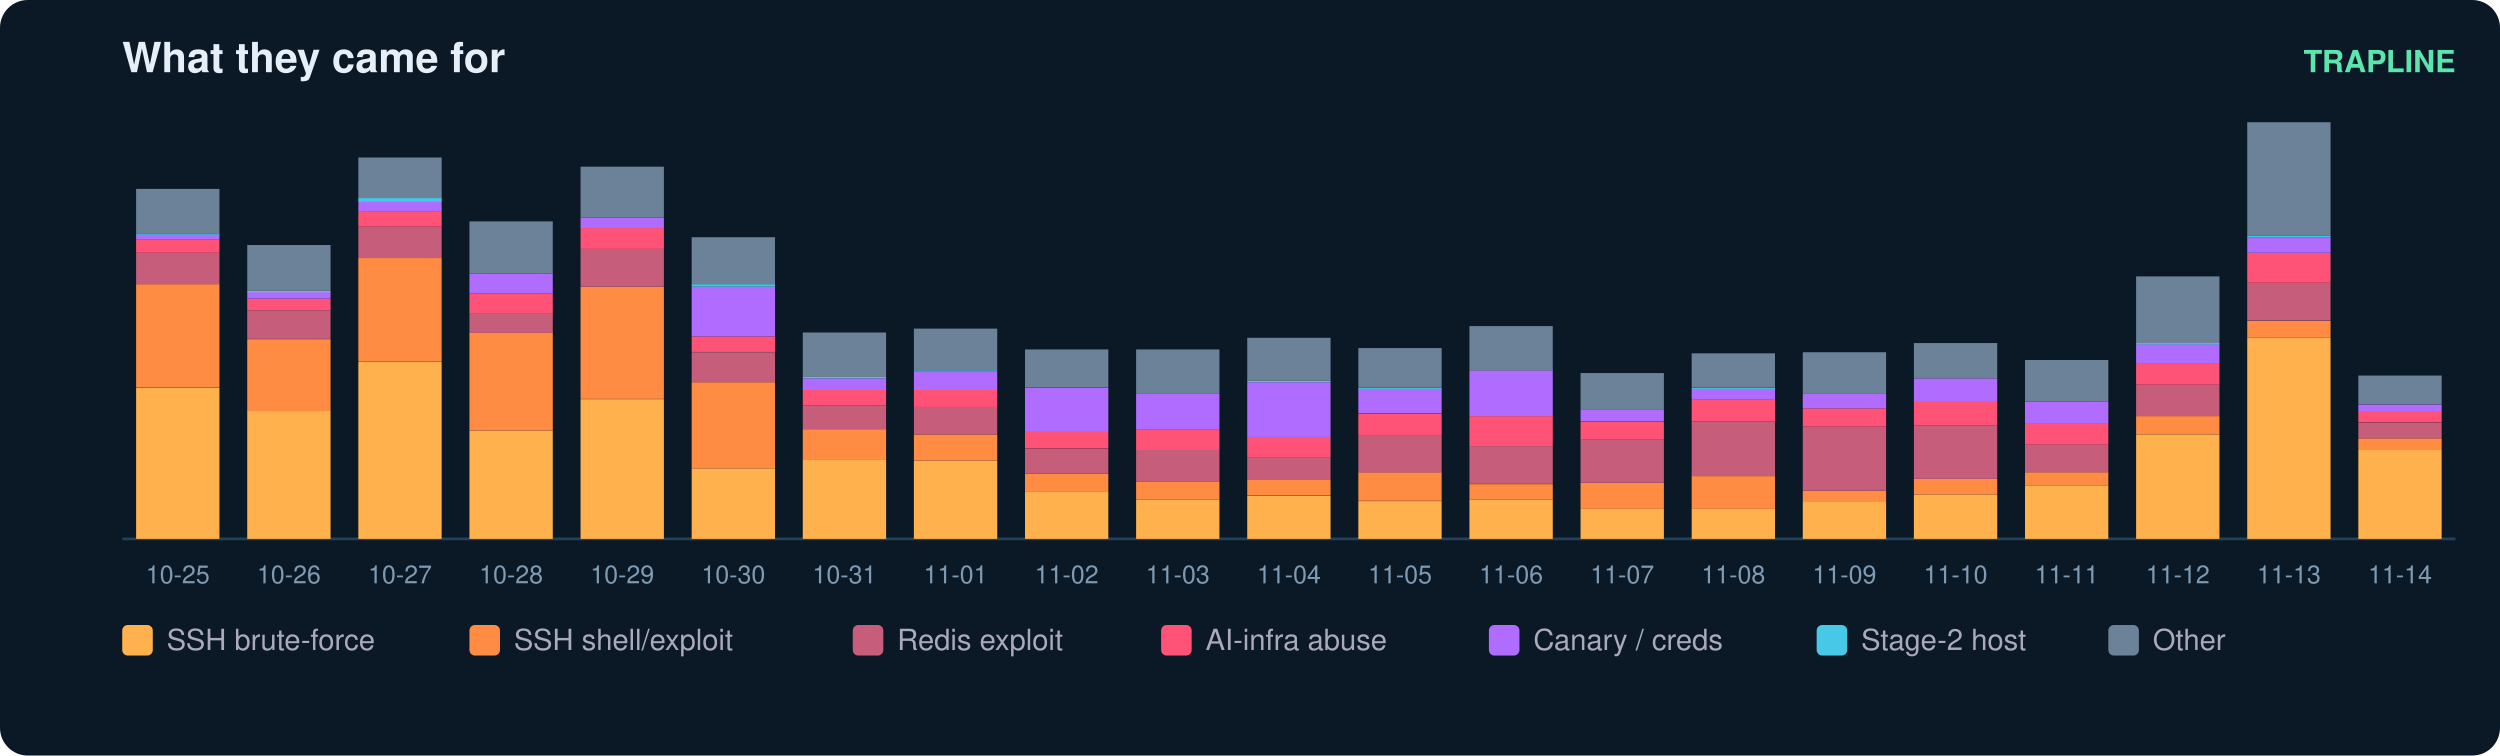
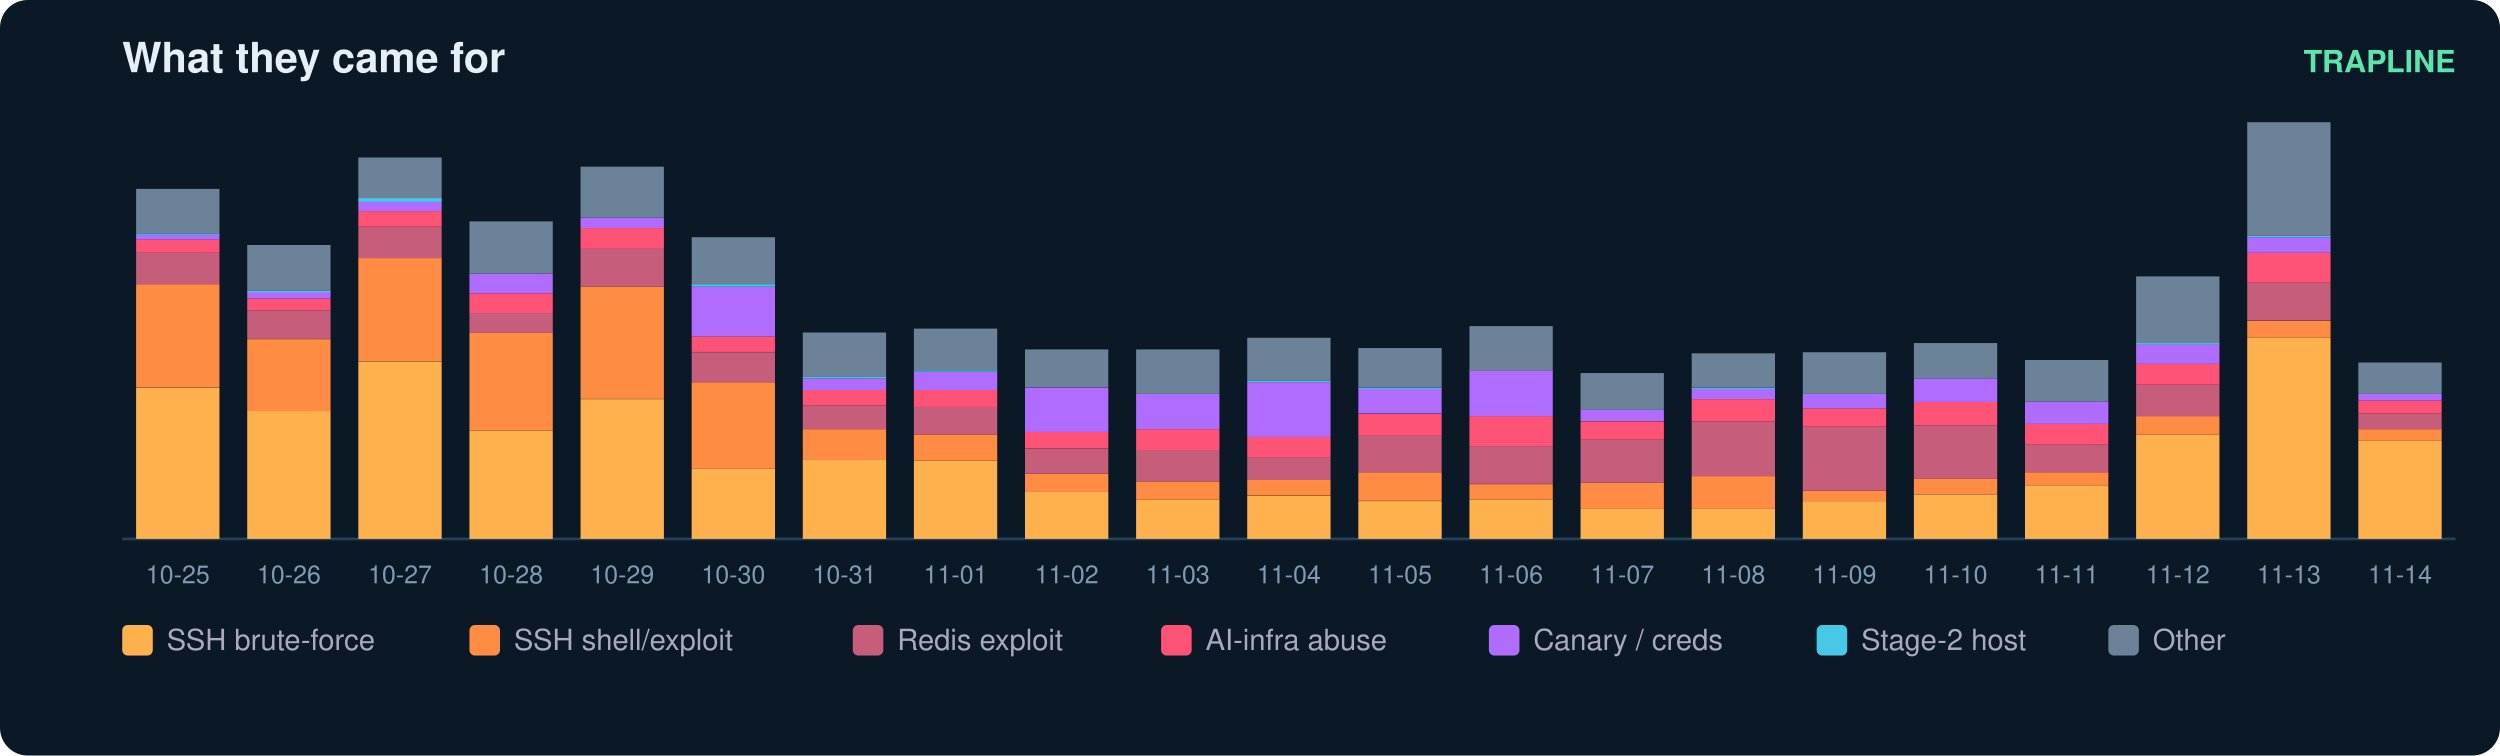
<svg xmlns="http://www.w3.org/2000/svg" width="900" height="272" viewBox="0 0 900 272" font-family="ui-sans-serif,Segoe UI,Helvetica,Arial">
  <rect width="900" height="272" rx="10" fill="#0b1826" />
  <text x="44" y="26" fill="#e6eff7" font-size="15" font-weight="700">What they came for</text>
  <text x="884" y="26" fill="#5ce6ad" font-size="11" text-anchor="end" font-weight="600">TRAPLINE</text>
  <line x1="44" y1="194" x2="884" y2="194" stroke="#22415a" />
  <rect x="49" y="139.5" width="30" height="54.5" fill="#ffb14e" />
  <rect x="49" y="102.3" width="30" height="37.1" fill="#ff8c42" />
  <rect x="49" y="91.0" width="30" height="11.3" fill="#c65d7b" />
  <rect x="49" y="86.3" width="30" height="4.7" fill="#ff5277" />
  <rect x="49" y="84.4" width="30" height="1.9" fill="#b06cff" />
  <rect x="49" y="84.0" width="30" height="0.5" fill="#46c8e6" />
  <rect x="49" y="68.0" width="30" height="16.0" fill="#6b8299" />
  <text x="64.0" y="210.0" fill="#7f9bb3" font-size="9" text-anchor="middle">10-25</text>
  <rect x="89" y="147.9" width="30" height="46.1" fill="#ffb14e" />
  <rect x="89" y="122.1" width="30" height="25.9" fill="#ff8c42" />
  <rect x="89" y="111.7" width="30" height="10.3" fill="#c65d7b" />
  <rect x="89" y="107.5" width="30" height="4.2" fill="#ff5277" />
  <rect x="89" y="105.1" width="30" height="2.4" fill="#b06cff" />
  <rect x="89" y="104.7" width="30" height="0.5" fill="#46c8e6" />
  <rect x="89" y="88.2" width="30" height="16.5" fill="#6b8299" />
  <text x="104.0" y="210.0" fill="#7f9bb3" font-size="9" text-anchor="middle">10-26</text>
  <rect x="129" y="130.1" width="30" height="63.9" fill="#ffb14e" />
  <rect x="129" y="92.9" width="30" height="37.1" fill="#ff8c42" />
  <rect x="129" y="81.6" width="30" height="11.3" fill="#c65d7b" />
  <rect x="129" y="76.0" width="30" height="5.6" fill="#ff5277" />
  <rect x="129" y="72.7" width="30" height="3.3" fill="#b06cff" />
  <rect x="129" y="71.3" width="30" height="1.4" fill="#46c8e6" />
  <rect x="129" y="56.7" width="30" height="14.6" fill="#6b8299" />
  <text x="144.0" y="210.0" fill="#7f9bb3" font-size="9" text-anchor="middle">10-27</text>
  <rect x="169" y="155.0" width="30" height="39.0" fill="#ffb14e" />
  <rect x="169" y="119.7" width="30" height="35.3" fill="#ff8c42" />
  <rect x="169" y="112.7" width="30" height="7.1" fill="#c65d7b" />
  <rect x="169" y="105.6" width="30" height="7.1" fill="#ff5277" />
  <rect x="169" y="98.5" width="30" height="7.1" fill="#b06cff" />
  <rect x="169" y="79.7" width="30" height="18.8" fill="#6b8299" />
  <text x="184.0" y="210.0" fill="#7f9bb3" font-size="9" text-anchor="middle">10-28</text>
  <rect x="209" y="143.7" width="30" height="50.3" fill="#ffb14e" />
  <rect x="209" y="103.2" width="30" height="40.4" fill="#ff8c42" />
  <rect x="209" y="89.6" width="30" height="13.6" fill="#c65d7b" />
  <rect x="209" y="82.1" width="30" height="7.5" fill="#ff5277" />
  <rect x="209" y="78.3" width="30" height="3.8" fill="#b06cff" />
  <rect x="209" y="60.0" width="30" height="18.3" fill="#6b8299" />
  <text x="224.0" y="210.0" fill="#7f9bb3" font-size="9" text-anchor="middle">10-29</text>
  <rect x="249" y="168.6" width="30" height="25.4" fill="#ffb14e" />
  <rect x="249" y="137.6" width="30" height="31.0" fill="#ff8c42" />
  <rect x="249" y="126.8" width="30" height="10.8" fill="#c65d7b" />
  <rect x="249" y="121.1" width="30" height="5.6" fill="#ff5277" />
  <rect x="249" y="103.2" width="30" height="17.9" fill="#b06cff" />
  <rect x="249" y="102.3" width="30" height="0.9" fill="#46c8e6" />
  <rect x="249" y="85.4" width="30" height="16.9" fill="#6b8299" />
  <text x="264.0" y="210.0" fill="#7f9bb3" font-size="9" text-anchor="middle">10-30</text>
  <rect x="289" y="165.3" width="30" height="28.7" fill="#ffb14e" />
  <rect x="289" y="154.5" width="30" height="10.8" fill="#ff8c42" />
  <rect x="289" y="146.0" width="30" height="8.5" fill="#c65d7b" />
  <rect x="289" y="140.4" width="30" height="5.6" fill="#ff5277" />
  <rect x="289" y="136.2" width="30" height="4.2" fill="#b06cff" />
  <rect x="289" y="135.7" width="30" height="0.5" fill="#46c8e6" />
  <rect x="289" y="119.7" width="30" height="16.0" fill="#6b8299" />
  <text x="304.0" y="210.0" fill="#7f9bb3" font-size="9" text-anchor="middle">10-31</text>
  <rect x="329" y="165.8" width="30" height="28.2" fill="#ffb14e" />
  <rect x="329" y="156.4" width="30" height="9.4" fill="#ff8c42" />
  <rect x="329" y="146.5" width="30" height="9.9" fill="#c65d7b" />
  <rect x="329" y="140.4" width="30" height="6.1" fill="#ff5277" />
  <rect x="329" y="133.8" width="30" height="6.6" fill="#b06cff" />
  <rect x="329" y="133.3" width="30" height="0.5" fill="#46c8e6" />
  <rect x="329" y="118.3" width="30" height="15.0" fill="#6b8299" />
  <text x="344.0" y="210.0" fill="#7f9bb3" font-size="9" text-anchor="middle">11-01</text>
  <rect x="369" y="177.1" width="30" height="16.9" fill="#ffb14e" />
  <rect x="369" y="170.5" width="30" height="6.6" fill="#ff8c42" />
  <rect x="369" y="161.6" width="30" height="8.9" fill="#c65d7b" />
  <rect x="369" y="155.4" width="30" height="6.1" fill="#ff5277" />
  <rect x="369" y="139.5" width="30" height="16.0" fill="#b06cff" />
  <rect x="369" y="125.8" width="30" height="13.6" fill="#6b8299" />
  <text x="384.0" y="210.0" fill="#7f9bb3" font-size="9" text-anchor="middle">11-02</text>
  <rect x="409" y="179.9" width="30" height="14.1" fill="#ffb14e" />
  <rect x="409" y="173.3" width="30" height="6.6" fill="#ff8c42" />
  <rect x="409" y="162.0" width="30" height="11.3" fill="#c65d7b" />
  <rect x="409" y="154.5" width="30" height="7.5" fill="#ff5277" />
  <rect x="409" y="141.8" width="30" height="12.7" fill="#b06cff" />
  <rect x="409" y="125.8" width="30" height="16.0" fill="#6b8299" />
  <text x="424.0" y="210.0" fill="#7f9bb3" font-size="9" text-anchor="middle">11-03</text>
  <rect x="449" y="178.5" width="30" height="15.5" fill="#ffb14e" />
  <rect x="449" y="172.8" width="30" height="5.6" fill="#ff8c42" />
  <rect x="449" y="164.8" width="30" height="8.0" fill="#c65d7b" />
  <rect x="449" y="157.3" width="30" height="7.5" fill="#ff5277" />
  <rect x="449" y="137.6" width="30" height="19.7" fill="#b06cff" />
  <rect x="449" y="137.1" width="30" height="0.5" fill="#46c8e6" />
  <rect x="449" y="121.6" width="30" height="15.5" fill="#6b8299" />
  <text x="464.0" y="210.0" fill="#7f9bb3" font-size="9" text-anchor="middle">11-04</text>
  <rect x="489" y="180.4" width="30" height="13.6" fill="#ffb14e" />
  <rect x="489" y="170.0" width="30" height="10.3" fill="#ff8c42" />
  <rect x="489" y="156.9" width="30" height="13.2" fill="#c65d7b" />
  <rect x="489" y="148.9" width="30" height="8.0" fill="#ff5277" />
  <rect x="489" y="139.9" width="30" height="8.9" fill="#b06cff" />
  <rect x="489" y="139.5" width="30" height="0.5" fill="#46c8e6" />
  <rect x="489" y="125.3" width="30" height="14.1" fill="#6b8299" />
  <text x="504.0" y="210.0" fill="#7f9bb3" font-size="9" text-anchor="middle">11-05</text>
  <rect x="529" y="179.9" width="30" height="14.1" fill="#ffb14e" />
  <rect x="529" y="174.3" width="30" height="5.6" fill="#ff8c42" />
  <rect x="529" y="160.6" width="30" height="13.6" fill="#c65d7b" />
  <rect x="529" y="149.8" width="30" height="10.8" fill="#ff5277" />
  <rect x="529" y="133.3" width="30" height="16.5" fill="#b06cff" />
  <rect x="529" y="117.4" width="30" height="16.0" fill="#6b8299" />
  <text x="544.0" y="210.0" fill="#7f9bb3" font-size="9" text-anchor="middle">11-06</text>
  <rect x="569" y="183.2" width="30" height="10.8" fill="#ffb14e" />
  <rect x="569" y="173.8" width="30" height="9.4" fill="#ff8c42" />
  <rect x="569" y="158.3" width="30" height="15.5" fill="#c65d7b" />
  <rect x="569" y="151.7" width="30" height="6.6" fill="#ff5277" />
  <rect x="569" y="147.4" width="30" height="4.2" fill="#b06cff" />
  <rect x="569" y="134.3" width="30" height="13.2" fill="#6b8299" />
  <text x="584.0" y="210.0" fill="#7f9bb3" font-size="9" text-anchor="middle">11-07</text>
  <rect x="609" y="183.2" width="30" height="10.8" fill="#ffb14e" />
  <rect x="609" y="171.4" width="30" height="11.8" fill="#ff8c42" />
  <rect x="609" y="151.7" width="30" height="19.7" fill="#c65d7b" />
  <rect x="609" y="143.7" width="30" height="8.0" fill="#ff5277" />
  <rect x="609" y="139.9" width="30" height="3.8" fill="#b06cff" />
  <rect x="609" y="139.5" width="30" height="0.5" fill="#46c8e6" />
  <rect x="609" y="127.2" width="30" height="12.2" fill="#6b8299" />
  <text x="624.0" y="210.0" fill="#7f9bb3" font-size="9" text-anchor="middle">11-08</text>
  <rect x="649" y="180.4" width="30" height="13.6" fill="#ffb14e" />
  <rect x="649" y="176.6" width="30" height="3.8" fill="#ff8c42" />
  <rect x="649" y="153.6" width="30" height="23.0" fill="#c65d7b" />
  <rect x="649" y="147.0" width="30" height="6.6" fill="#ff5277" />
  <rect x="649" y="141.8" width="30" height="5.2" fill="#b06cff" />
  <rect x="649" y="126.8" width="30" height="15.0" fill="#6b8299" />
  <text x="664.0" y="210.0" fill="#7f9bb3" font-size="9" text-anchor="middle">11-09</text>
  <rect x="689" y="178.0" width="30" height="16.0" fill="#ffb14e" />
  <rect x="689" y="172.4" width="30" height="5.6" fill="#ff8c42" />
  <rect x="689" y="153.1" width="30" height="19.3" fill="#c65d7b" />
  <rect x="689" y="144.6" width="30" height="8.5" fill="#ff5277" />
  <rect x="689" y="136.2" width="30" height="8.5" fill="#b06cff" />
  <rect x="689" y="123.5" width="30" height="12.7" fill="#6b8299" />
  <text x="704.0" y="210.0" fill="#7f9bb3" font-size="9" text-anchor="middle">11-10</text>
  <rect x="729" y="174.7" width="30" height="19.3" fill="#ffb14e" />
  <rect x="729" y="170.0" width="30" height="4.7" fill="#ff8c42" />
  <rect x="729" y="160.1" width="30" height="9.9" fill="#c65d7b" />
  <rect x="729" y="152.6" width="30" height="7.5" fill="#ff5277" />
  <rect x="729" y="144.6" width="30" height="8.0" fill="#b06cff" />
  <rect x="729" y="129.6" width="30" height="15.0" fill="#6b8299" />
  <text x="744.0" y="210.0" fill="#7f9bb3" font-size="9" text-anchor="middle">11-11</text>
  <rect x="769" y="156.4" width="30" height="37.6" fill="#ffb14e" />
  <rect x="769" y="149.8" width="30" height="6.6" fill="#ff8c42" />
  <rect x="769" y="138.5" width="30" height="11.3" fill="#c65d7b" />
  <rect x="769" y="131.0" width="30" height="7.5" fill="#ff5277" />
  <rect x="769" y="123.9" width="30" height="7.1" fill="#b06cff" />
  <rect x="769" y="123.5" width="30" height="0.5" fill="#46c8e6" />
  <rect x="769" y="99.5" width="30" height="24.0" fill="#6b8299" />
  <text x="784.0" y="210.0" fill="#7f9bb3" font-size="9" text-anchor="middle">11-12</text>
  <rect x="809" y="121.6" width="30" height="72.4" fill="#ffb14e" />
  <rect x="809" y="115.5" width="30" height="6.1" fill="#ff8c42" />
  <rect x="809" y="101.8" width="30" height="13.6" fill="#c65d7b" />
  <rect x="809" y="91.0" width="30" height="10.8" fill="#ff5277" />
  <rect x="809" y="85.4" width="30" height="5.6" fill="#b06cff" />
  <rect x="809" y="84.9" width="30" height="0.5" fill="#46c8e6" />
  <rect x="809" y="44.0" width="30" height="40.9" fill="#6b8299" />
  <text x="824.0" y="210.0" fill="#7f9bb3" font-size="9" text-anchor="middle">11-13</text>
-   <rect x="849" y="162.0" width="30" height="32.0" fill="#ffb14e" />
-   <rect x="849" y="157.8" width="30" height="4.2" fill="#ff8c42" />
-   <rect x="849" y="152.2" width="30" height="5.6" fill="#c65d7b" />
-   <rect x="849" y="147.9" width="30" height="4.2" fill="#ff5277" />
-   <rect x="849" y="145.6" width="30" height="2.4" fill="#b06cff" />
-   <rect x="849" y="135.2" width="30" height="10.3" fill="#6b8299" />
+   <rect x="849" y="158.7" width="30" height="35.3" fill="#ffb14e" />
+   <rect x="849" y="154.5" width="30" height="4.2" fill="#ff8c42" />
+   <rect x="849" y="148.9" width="30" height="5.6" fill="#c65d7b" />
+   <rect x="849" y="144.2" width="30" height="4.7" fill="#ff5277" />
+   <rect x="849" y="141.8" width="30" height="2.4" fill="#b06cff" />
+   <rect x="849" y="130.5" width="30" height="11.3" fill="#6b8299" />
  <text x="864.0" y="210.0" fill="#7f9bb3" font-size="9" text-anchor="middle">11-14</text>
  <rect x="44" y="225" width="11" height="11" rx="2" fill="#ffb14e" />
  <text x="60" y="234" fill="#aab" font-size="10.5">SSH brute-force</text>
  <rect x="169" y="225" width="11" height="11" rx="2" fill="#ff8c42" />
  <text x="185" y="234" fill="#aab" font-size="10.5">SSH shell/exploit</text>
  <rect x="307" y="225" width="11" height="11" rx="2" fill="#c65d7b" />
  <text x="323" y="234" fill="#aab" font-size="10.5">Redis exploit</text>
  <rect x="418" y="225" width="11" height="11" rx="2" fill="#ff5277" />
  <text x="434" y="234" fill="#aab" font-size="10.5">AI-infra abuse</text>
  <rect x="536" y="225" width="11" height="11" rx="2" fill="#b06cff" />
  <text x="552" y="234" fill="#aab" font-size="10.5">Canary / creds</text>
  <rect x="654" y="225" width="11" height="11" rx="2" fill="#46c8e6" />
  <text x="670" y="234" fill="#aab" font-size="10.5">Stage-2 host</text>
  <rect x="759" y="225" width="11" height="11" rx="2" fill="#6b8299" />
  <text x="775" y="234" fill="#aab" font-size="10.5">Other</text>
</svg>
